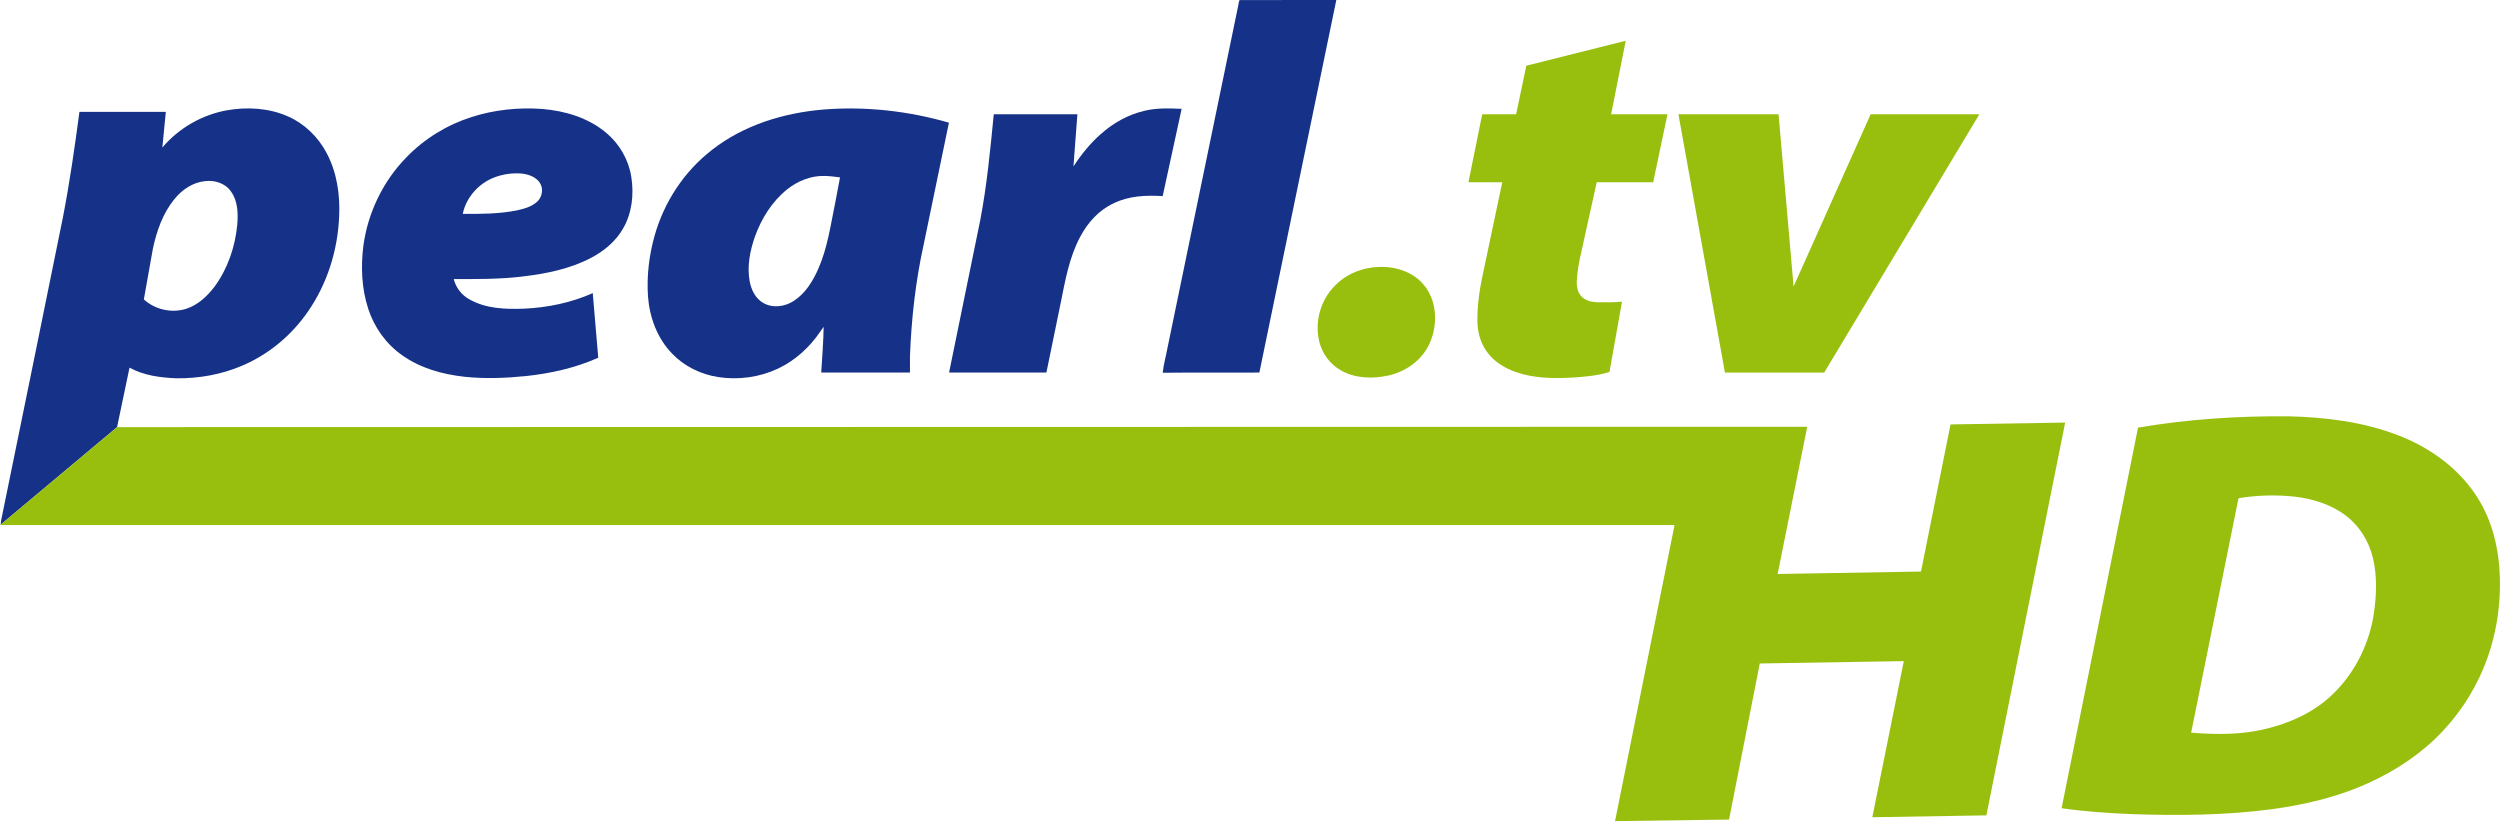
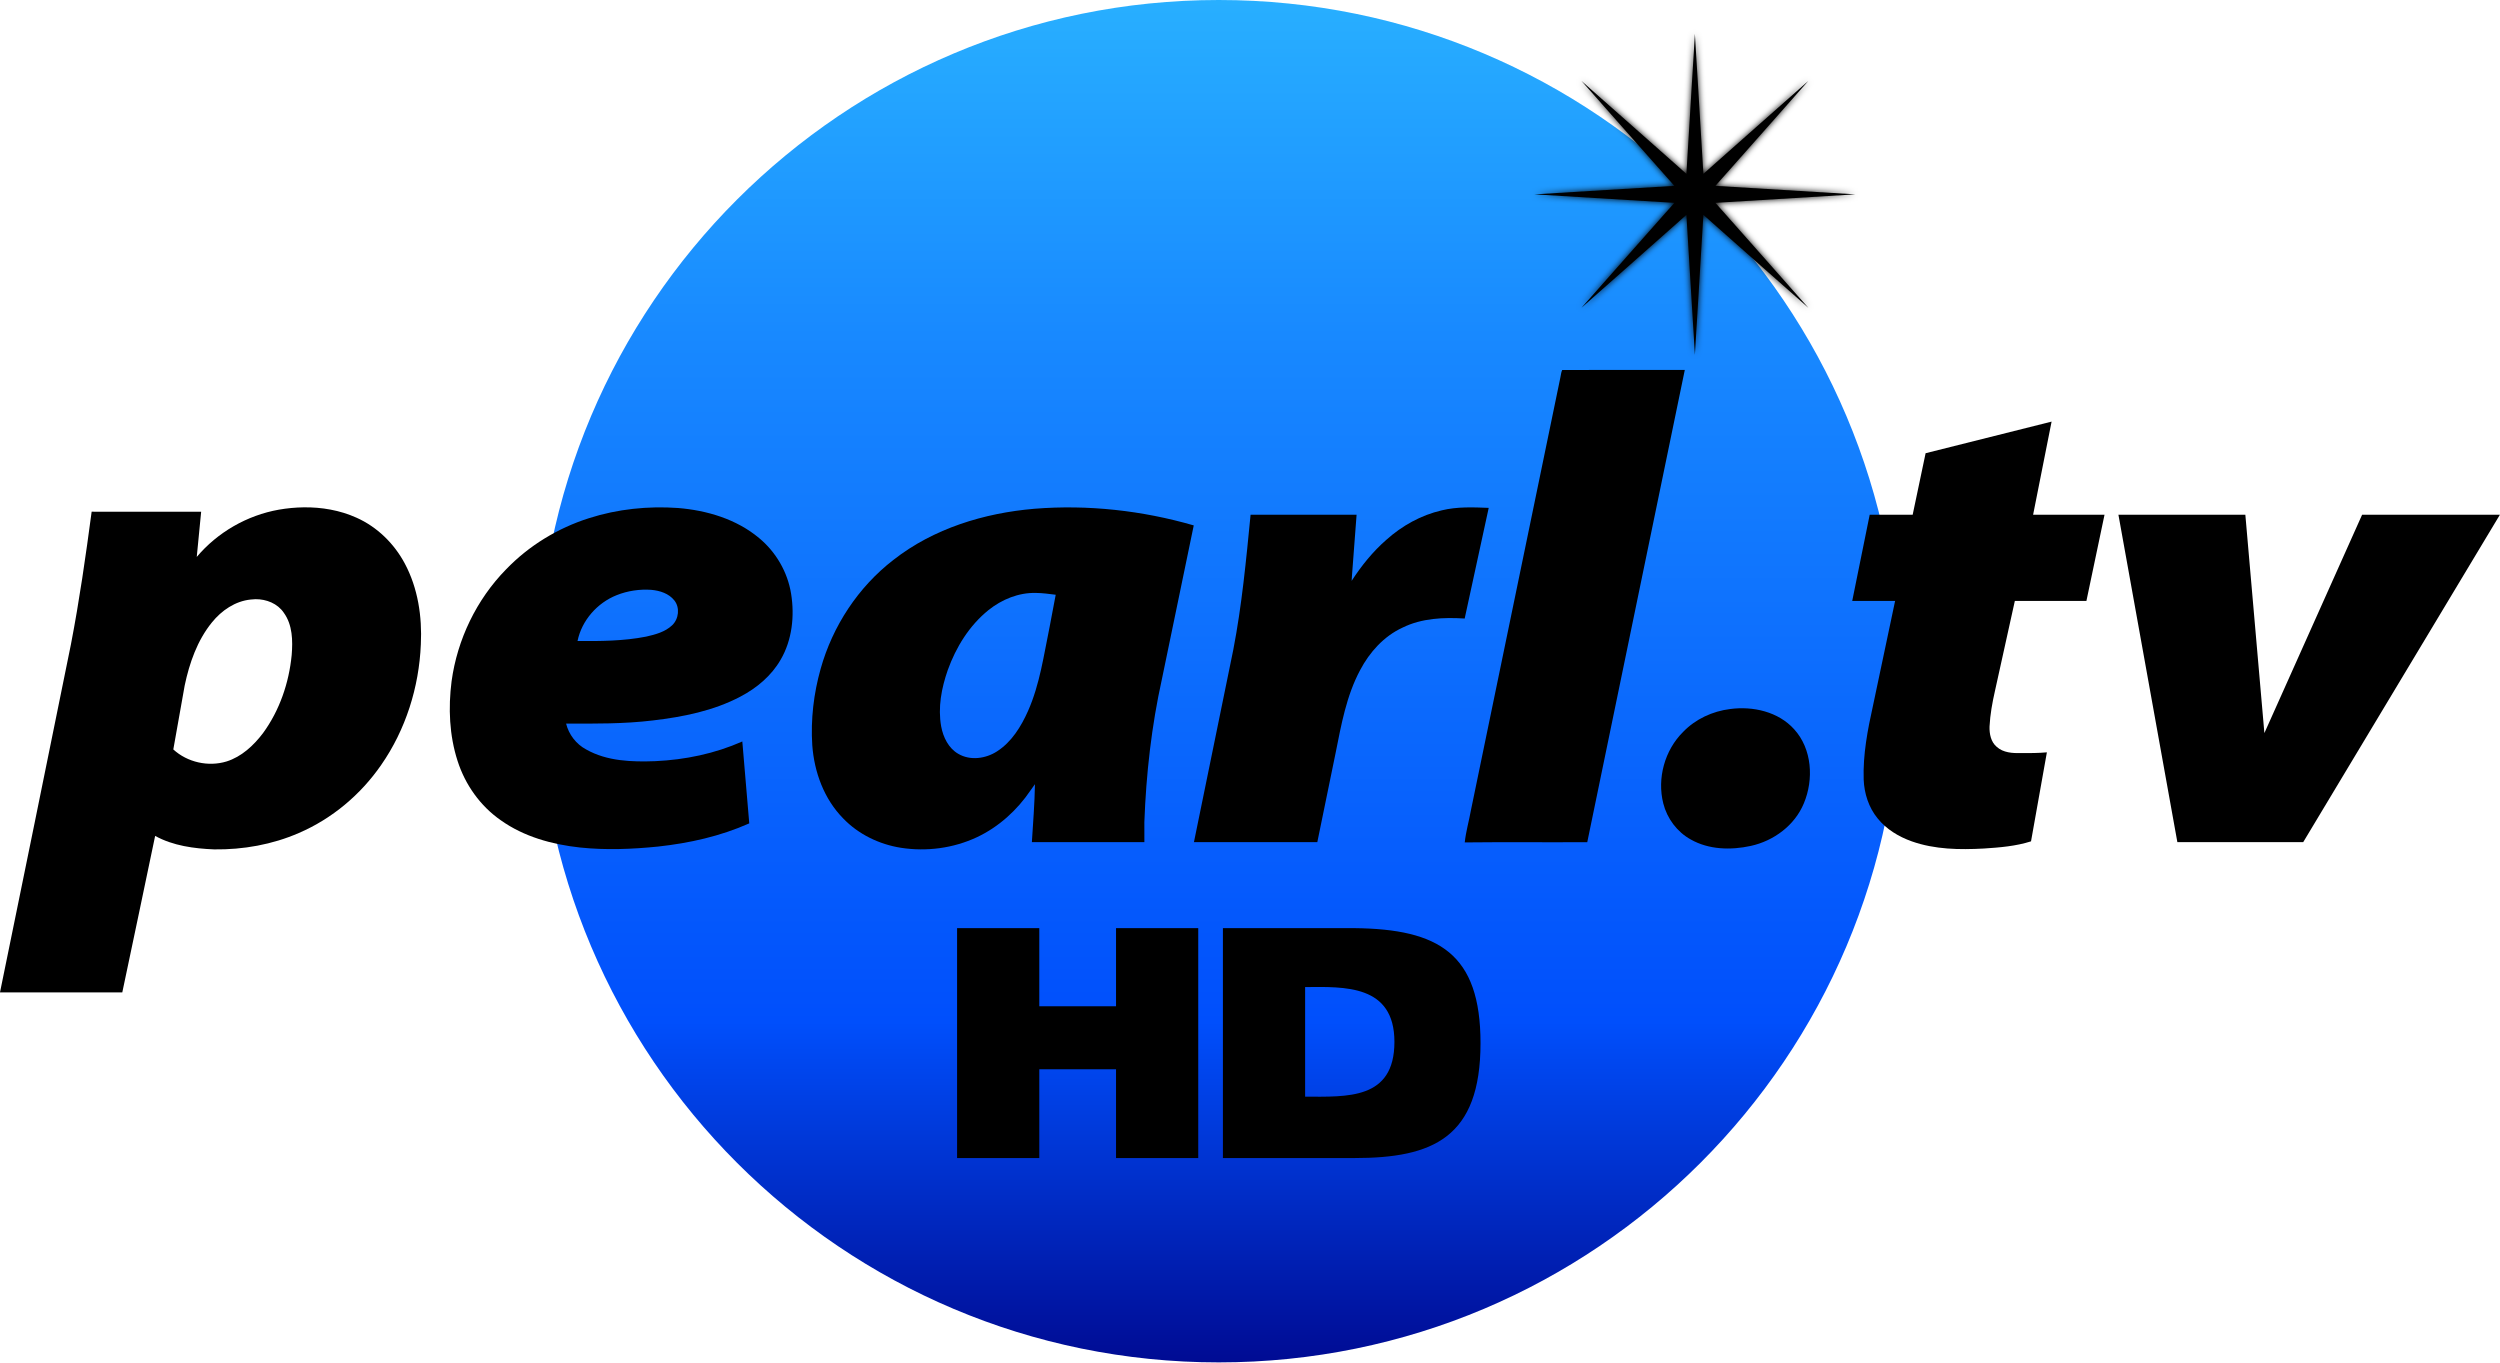
- <svg xmlns="http://www.w3.org/2000/svg" width="2389.9pt" height="784.96pt" version="1.1" viewBox="0 0 2389.9 784.96">
-   <g transform="translate(-53.9 -45.034)" fill="#163288">
-     <path d="m1237.5 50.85c0.46-1.91 0.52-3.99 1.41-5.77 30.81-0.1 61.64 0 92.46-0.03-24.51 118.71-49.11 237.41-73.56 356.14-30.8 0.21-61.61-0.17-92.41 0.19 0.88-8.24 3.25-16.29 4.71-24.46 22.47-108.69 44.93-217.38 67.39-326.07z" />
-     <path d="m271.06 150.43c19.52-3.39 40.3-2.15 58.52 6.06 15.6 6.96 28.42 19.53 36.42 34.56 9.93 18.56 13.14 40.07 12.11 60.91-1.31 32.32-11.41 64.45-29.94 91.06-15.44 22.35-37.04 40.51-62.03 51.26-20.05 8.75-42.06 12.66-63.88 12.38-15.22-0.63-31.02-2.7-44.54-10.18l-11.9 56.86-111.32 93.26 0.46-3.98 31.99-156.57c9.11-44.71 18.18-89.43 27.28-134.14 6.38-33.11 11.15-66.52 15.6-99.94l82.59 0.03-3.32 34.08c15.7-18.62 37.99-31.4 61.96-35.65m-50.49 85c-11.07 13.62-16.99 30.62-20.57 47.61l-8.58 48.23c10.6 9.72 26.39 13.27 40.12 9.08 11.38-3.57 20.45-12.05 27.52-21.37 12.52-17.12 19.6-37.91 21.64-58.93 0.87-10.81 0.69-22.69-5.93-31.85-5.37-7.99-15.69-11.23-24.94-9.99-11.7 1.16-22.01 8.25-29.26 17.22z" />
-     <path d="m504.92 156.85c21.6-6.92 44.55-9.27 67.14-7.68 21.86 1.79 44.08 8.38 61.13 22.65 12.75 10.53 21.55 25.69 24.17 42.04 2.7 16.77 0.79 34.81-7.86 49.68-6.96 12.14-18.07 21.44-30.35 27.87-20.36 10.75-43.31 15.32-65.99 17.98-21.74 2.65-43.65 2.43-65.5 2.4 2.05 8.23 7.59 15.46 15.09 19.46 15.76 8.96 34.55 9.51 52.22 8.85 22.5-1.03 44.96-5.69 65.59-14.85l5.24 61.77c-21.72 9.69-45.18 14.92-68.75 17.49-19.58 1.98-39.36 2.78-58.97 0.71-21.02-2.29-42.22-8.13-59.64-20.52-15.48-10.73-26.9-26.87-32.62-44.76-6.25-19.3-7.08-40.06-4.53-60.08 4.3-31.54 18.81-61.68 41.12-84.43 17.16-17.84 38.94-31.1 62.51-38.58m20.9 58.05c-14.66 5.81-26.36 19.04-29.54 34.59 17.3 0.12 34.76 0.04 51.8-3.33 6.94-1.57 14.27-3.52 19.57-8.56 5.01-4.72 6-13.33 1.62-18.77-4.11-5.18-10.89-7.35-17.25-7.93-8.88-0.64-17.93 0.7-26.2 4z" />
-     <path d="m734.49 188.36c30.27-23.75 68.46-35.39 106.42-38.61 40.34-3.24 81.27 1.32 120.12 12.56l-23.97 115.73c-7.87 35.48-11.94 71.74-13.28 108.03-0.07 5.01-0.05 10.095 0.02 15.105h-84.85c0.87-14.3 2.11-29.347 2.32-43.687l-3.2 4.482c-10.17 15.07-24.1 27.77-40.62 35.53-17.72 8.29-37.95 10.97-57.25 7.95-16.35-2.58-32.04-10.15-43.55-22.14-14.42-14.63-21.86-34.97-23.32-55.22-1.26-19.38 1.06-38.97 6.32-57.65 9.04-32.21 28.3-61.6 54.84-82.08m71.7 37.85c-14.4 11.61-24.46 27.92-30.67 45.19-4.72 13.54-7.55 28.23-4.97 42.52 1.51 8.13 5.5 16.42 12.91 20.67 9.02 5.3 20.71 3.66 29.23-1.88 11.05-7.11 18.17-18.76 23.4-30.53 8.88-20.07 11.83-41.97 16.24-63.29l4.6-24.29c-4.97-0.61-9.94-1.33-14.96-1.37-13.03-0.33-25.71 4.92-35.78 12.98z" />
-     <path d="m1148 150.95c11.6-2.88 23.66-2.35 35.5-1.89l-18.12 83.46c-15.84-1-32.46-0.29-46.95 6.89-14.02 6.48-24.81 18.5-31.91 32.02-10.38 19.38-14.23 41.26-18.51 62.58l-13.78 67.17h-93.05l29.7-145.21c6.49-33.6 9.69-67.76 13.02-101.72l79.95 0.01-3.47 45.77-0.256 4.1c7.22-11.24 16.026-22.13 26.146-30.96 11.83-10.63 26.18-18.62 41.73-22.22z" />
+ <svg xmlns="http://www.w3.org/2000/svg" width="1101pt" height="600pt" version="1.1" viewBox="0 0 1101 600">
+   <defs>
+     <linearGradient id="linearGradient898" x1="566.33" x2="939.83" y1="-221.13" y2="-221.13" gradientTransform="matrix(0 -1.6064 1.6064 0 891.97 1509.8)" gradientUnits="userSpaceOnUse">
+       <stop stop-color="#000b93" offset="0" />
+       <stop stop-color="#004ffc" offset=".25" />
+       <stop stop-color="#1889ff" offset=".754" />
+       <stop stop-color="#28afff" offset="1" />
+     </linearGradient>
+     <filter id="filter4988" x="-.024" y="-.024" width="1.048" height="1.048" color-interpolation-filters="sRGB">
+       <feGaussianBlur stdDeviation="0.99" />
+     </filter>
+   </defs>
+   <path d="m536.74 0a300 300 0 0 1 300 300 300 300 0 0 1-300 300 300 300 0 0 1-300-300 300 300 0 0 1 300-300z" fill="url(#linearGradient898)" style="paint-order:stroke fill markers" />
+   <g>
+     <g transform="matrix(1.4278 0 0 1.4278 -1457.7 466.44)" filter="url(#filter4988)">
+       <g>
+         <path transform="scale(.75)" d="m2058.3-421.65-3.49 57.574-43.178-38.242 38.244 43.178-57.576 3.49 57.576 3.49-38.244 43.18 43.178-38.244 3.49 57.574 3.49-57.576 43.18 38.246-38.244-43.18 57.574-3.49-57.574-3.49 38.244-43.178-43.18 38.244z" style="paint-order:stroke fill markers" />
+       </g>
+       <g transform="rotate(-45 1543.7 -266.74)" />
+     </g>
+     <g transform="matrix(1.6064 0 0 1.6064 -4.191 -349.92)">
+       <path d="m430.38 321.36c0.167-0.694 0.189-1.45 0.513-2.097 11.2-0.036 22.406 0 33.609-0.011-8.909 43.151-17.852 86.299-26.739 129.46-11.196 0.076-22.395-0.062-33.591 0.069 0.32-2.995 1.181-5.921 1.712-8.891 8.168-39.509 16.332-79.018 24.496-118.53z" stroke-width=".363" />
+       <path transform="scale(.75)" d="m114.42 475.89c-3.019 0.041-6.036 0.334-8.992 0.848-11.618 2.06-22.42 8.255-30.029 17.279l1.609-16.518-40.029-0.016c-2.157 16.198-4.468 32.392-7.561 48.439-4.41 21.67-8.807 43.344-13.223 65.014l-12.721 62.258h44.707l6.24-29.645 5.768-27.559c6.553 3.625 14.211 4.628 21.588 4.934 10.576 0.136 21.241-1.759 30.959-6 12.112-5.21 22.581-14.011 30.064-24.844 8.981-12.897 13.877-28.47 14.512-44.135 0.499-10.101-1.056-20.526-5.869-29.521-3.877-7.285-10.091-13.377-17.652-16.75-6.071-2.736-12.729-3.874-19.371-3.785zm-17.582 33.576c3.996-0.049 8.111 1.576 10.389 4.965 3.208 4.44 3.297 10.198 2.875 15.438-0.989 10.188-4.42 20.263-10.488 28.561-3.427 4.517-7.824 8.627-13.34 10.357-6.654 2.031-14.306 0.311-19.443-4.4l4.158-23.375c1.735-8.235 4.603-16.475 9.969-23.076 3.514-4.348 8.511-7.784 14.182-8.346 0.56-0.075 1.128-0.116 1.699-0.123z" stroke-width=".485" />
+       <path d="m164.08 359.89c7.852-2.515 16.194-3.37 24.406-2.792 7.946 0.651 16.023 3.046 22.221 8.233 4.635 3.828 7.833 9.338 8.786 15.282 0.981 6.096 0.287 12.654-2.857 18.059-2.53 4.413-6.569 7.793-11.032 10.131-7.401 3.908-15.743 5.569-23.988 6.536-7.903 0.963-15.867 0.883-23.809 0.872 0.745 2.992 2.759 5.62 5.485 7.074 5.729 3.257 12.559 3.457 18.982 3.217 8.179-0.374 16.343-2.068 23.842-5.398l1.905 22.454c-7.895 3.522-16.423 5.423-24.991 6.358-7.117 0.72-14.307 1.01-21.436 0.258-7.641-0.832-15.347-2.955-21.679-7.459-5.627-3.9-9.778-9.767-11.857-16.27-2.272-7.016-2.574-14.562-1.647-21.839 1.563-11.465 6.838-22.421 14.947-30.691 6.238-6.485 14.155-11.305 22.723-14.024m7.597 21.101c-5.329 2.112-9.582 6.921-10.738 12.574 6.289 0.044 12.635 0.015 18.829-1.21 2.523-0.571 5.187-1.28 7.114-3.112 1.821-1.716 2.181-4.846 0.589-6.823-1.494-1.883-3.959-2.672-6.27-2.883-3.228-0.233-6.518 0.254-9.524 1.454z" stroke-width=".363" />
+       <path d="m247.53 371.34c11.003-8.633 24.885-12.864 38.684-14.035 14.664-1.178 29.542 0.48 43.664 4.566l-8.713 42.068c-2.861 12.897-4.34 26.078-4.827 39.269-0.025 1.821-0.018 3.67 7e-3 5.491h-30.843c0.316-5.198 0.767-10.668 0.843-15.88l-1.163 1.629c-3.697 5.478-8.76 10.094-14.765 12.915-6.441 3.013-13.795 3.988-20.811 2.89-5.943-0.938-11.647-3.69-15.831-8.048-5.242-5.318-7.946-12.712-8.477-20.073-0.458-7.045 0.385-14.166 2.297-20.956 3.286-11.708 10.287-22.392 19.934-29.836m26.063 13.759c-5.234 4.22-8.891 10.149-11.149 16.427-1.716 4.922-2.744 10.262-1.807 15.456 0.549 2.955 1.999 5.969 4.693 7.514 3.279 1.927 7.528 1.33 10.625-0.683 4.017-2.584 6.605-6.819 8.506-11.098 3.228-7.295 4.3-15.256 5.903-23.006l1.672-8.829c-1.807-0.222-3.613-0.483-5.438-0.498-4.736-0.12-9.346 1.788-13.006 4.718z" stroke-width=".363" />
+       <path d="m397.84 357.75c4.217-1.047 8.601-0.854 12.904-0.687l-6.587 30.338c-5.758-0.363-11.799-0.105-17.066 2.505-5.096 2.356-9.018 6.725-11.599 11.639-3.773 7.045-5.173 14.998-6.728 22.748l-5.009 24.416h-33.824l10.796-52.784c2.359-12.214 3.522-24.631 4.733-36.976l29.062 4e-3 -1.261 16.638-0.093 1.49c2.624-4.086 5.825-8.044 9.504-11.254 4.3-3.864 9.517-6.768 15.169-8.077z" stroke-width=".363" />
+       <path d="m530.52 342.08 34.54-8.666-5.067 25.532h19.578l-4.965 23.633h-19.622l-5.456 24.702c-0.727 3.199-1.316 6.445-1.48 9.727-0.065 1.999 0.367 4.22 1.97 5.572 1.788 1.618 4.358 1.763 6.652 1.712 2.366 0.015 4.736 4e-3 7.099-0.207l-4.348 24.402c-4.173 1.33-8.575 1.687-12.919 1.967-6.627 0.363-13.457 0.276-19.782-1.967-3.58-1.276-6.99-3.319-9.375-6.321-2.432-2.973-3.65-6.805-3.802-10.611-0.225-6.859 1.08-13.642 2.563-20.309l6.052-28.668h-11.756l4.791-23.633h11.781z" stroke-width=".363" />
+       <path d="m583.38 358.94h34.798l5.22 59.862 26.794-59.862h37.775l-53.929 89.771h-34.496z" stroke-width=".363" />
+       <path d="m476.94 412.21c6.245-0.832 13.199 0.723 17.539 5.543 4.933 5.416 5.409 13.751 2.664 20.309-2.486 6.045-8.277 10.316-14.576 11.683-5.445 1.192-11.479 1.04-16.427-1.767-3.751-2.065-6.499-5.761-7.539-9.898-1.734-6.878 0.396-14.595 5.434-19.589 3.392-3.53 8.073-5.682 12.904-6.281z" stroke-width=".363" />
+     </g>
+     <g transform="matrix(1.4278 0 0 1.4278 -1457.7 466.44)">
+       <g>
+         <path transform="scale(.75)" d="m2058.3-421.65-3.49 57.574-43.178-38.242 38.244 43.178-57.576 3.49 57.576 3.49-38.244 43.18 43.178-38.244 3.49 57.574 3.49-57.576 43.18 38.246-38.244-43.18 57.574-3.49-57.574-3.49 38.244-43.178-43.18 38.244z" style="paint-order:stroke fill markers" />
+       </g>
+       <g transform="rotate(-45 1543.7 -266.74)" />
+     </g>
  </g>
-   <g transform="translate(-53.9 -45.034)" fill="#98bf0e">
-     <path d="m1513 107.84 95.02-23.84-13.94 70.24h53.86l-13.66 65.015h-53.98l-15.01 67.955c-2 8.8-3.62 17.73-4.07 26.76-0.18 5.5 1.01 11.61 5.42 15.33 4.92 4.45 11.99 4.85 18.3 4.71 6.51 0.04 13.03 0.01 19.53-0.57l-11.96 67.13c-11.48 3.66-23.59 4.64-35.54 5.41-18.23 1-37.02 0.76-54.42-5.41-9.85-3.51-19.23-9.13-25.79-17.39-6.69-8.18-10.04-18.72-10.46-29.19-0.62-18.87 2.97-37.53 7.05-55.87l16.65-78.865h-32.34l13.18-65.015h32.41z" />
-     <path d="m1658.4 154.24h95.73l14.36 164.68 73.71-164.68h103.92l-148.36 246.96h-94.9z" />
-     <path d="m1365.6 300.77c17.18-2.29 36.31 1.99 48.25 15.25 13.57 14.9 14.88 37.83 7.33 55.87-6.84 16.63-22.77 28.38-40.1 32.14-14.98 3.28-31.58 2.86-45.19-4.86-10.32-5.68-17.88-15.85-20.74-27.23-4.77-18.92 1.09-40.15 14.95-53.89 9.33-9.71 22.21-15.63 35.5-17.28z" />
-   </g>
-   <g transform="translate(-4.1338 -7.0344)" fill="#98bf0e">
-     <path d="m2048 415.84c47.5-8.15 95.79-11.24 143.95-10.84 35.81 0.89 72.08 5.34 105.62 18.52 28.25 10.99 54.19 29.26 71.67 54.26 15.64 22.19 23.08 49.3 24.42 76.19 1.65 30.57-3.15 61.58-14.68 89.98-10.59 26.27-26.86 50.21-47.36 69.74-21.16 20.1-46.61 35.36-73.58 46.29-26.23 10.55-54.01 16.78-81.97 20.6-44.43 5.9-89.39 6.24-134.11 4.72-22.4-0.97-44.81-2.43-67.02-5.63zm96.05 67.48-45.26 224.11c12.04 0.94 24.13 1.54 36.2 1.06 19.96-0.64 39.84-4.62 58.4-12.02 15.74-6.34 30.62-15.32 42.53-27.51 20.19-20.26 33.26-47.16 37.52-75.39 2.56-17.59 3.3-35.8-0.91-53.19-3.79-15.73-12.64-30.41-25.61-40.23-14.37-11.09-32.33-16.45-50.17-18.46-17.52-1.76-35.32-1.27-52.7 1.63z" />
-     <path transform="scale(.75)" d="m2637.8 548-146.12 2.346v2e-3l-37.627 187.53-182.73 3.119 37.707-187.64-2154.2 0.428-149.23 124.87 2134.3 0.012-75.84 377.32 145.32-1.973 39.16-198.96 183.59-3-40.119 198.97 145.35-2.361z" stroke-width="1.333" />
+   <g transform="matrix(1.9914 0 0 1.9914 -906.11 83.486)" stroke-width="6.061">
+     <path d="m754.55 214.18c17.315 0 27.879-4.47 27.879-25.422 0-19.792-9.231-25.224-27.879-25.422l-29.091-1.4e-4v50.843zm8.84-25.691c0 12.857-10.498 12.116-19.749 12.121v-24.242c8.69-0.074 19.749-0.579 19.749 12.121zm-96.719-25.152v50.843h18.182v-19.631h16.97v19.631h18.182v-50.843l-18.182 2.8e-4v17.273h-16.97v-17.273z" />
  </g>
</svg>
